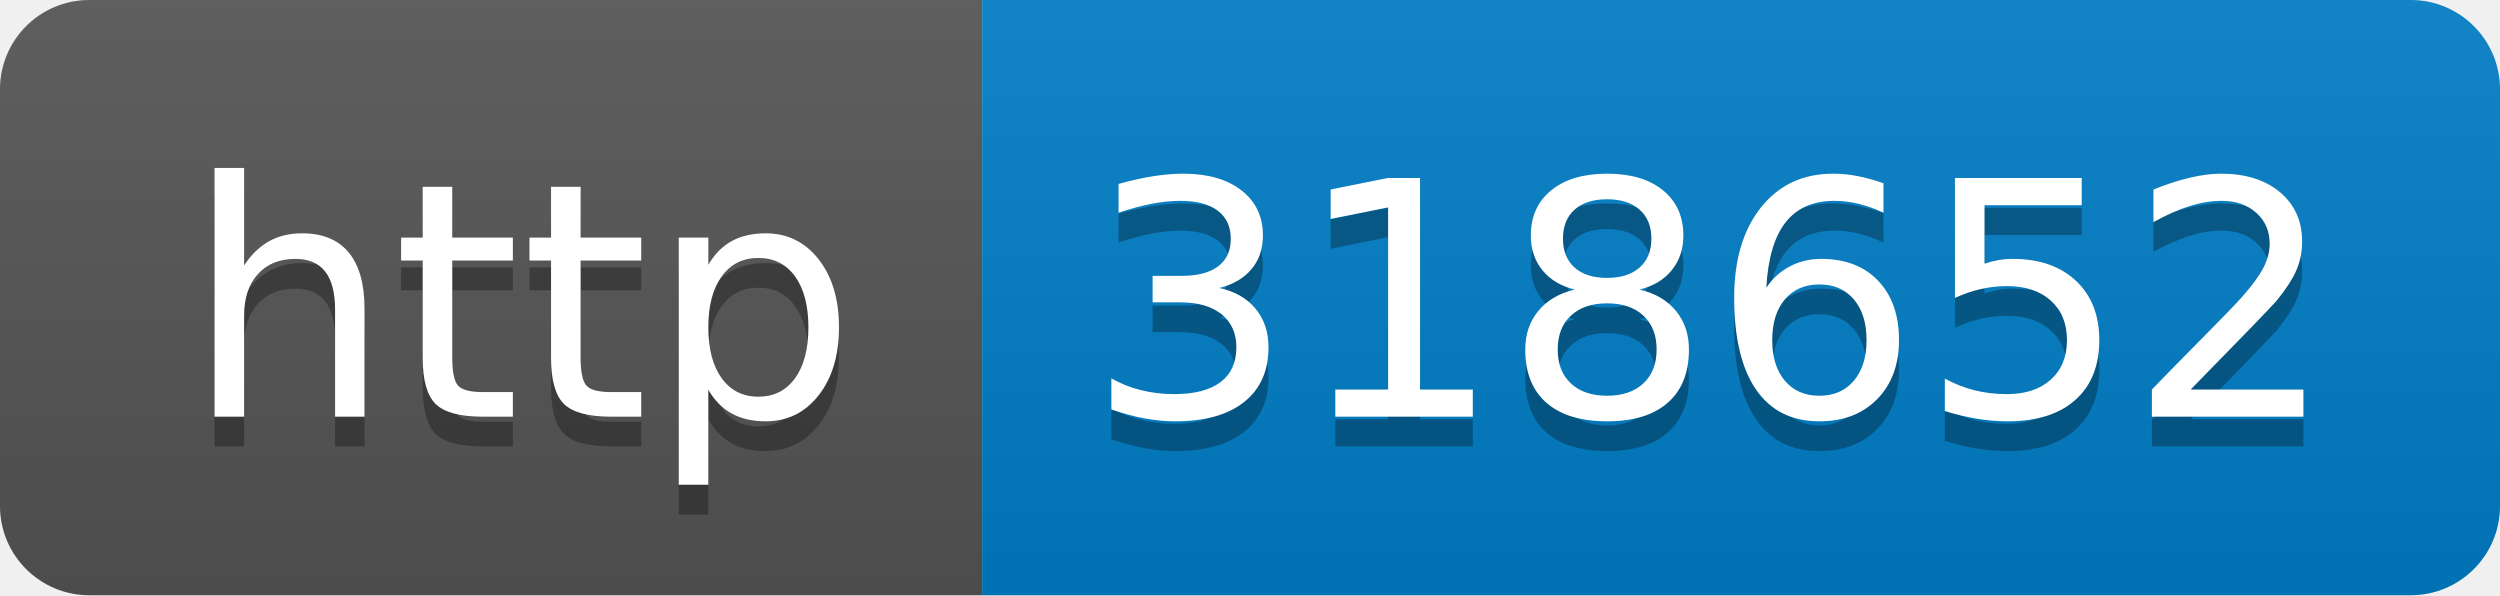
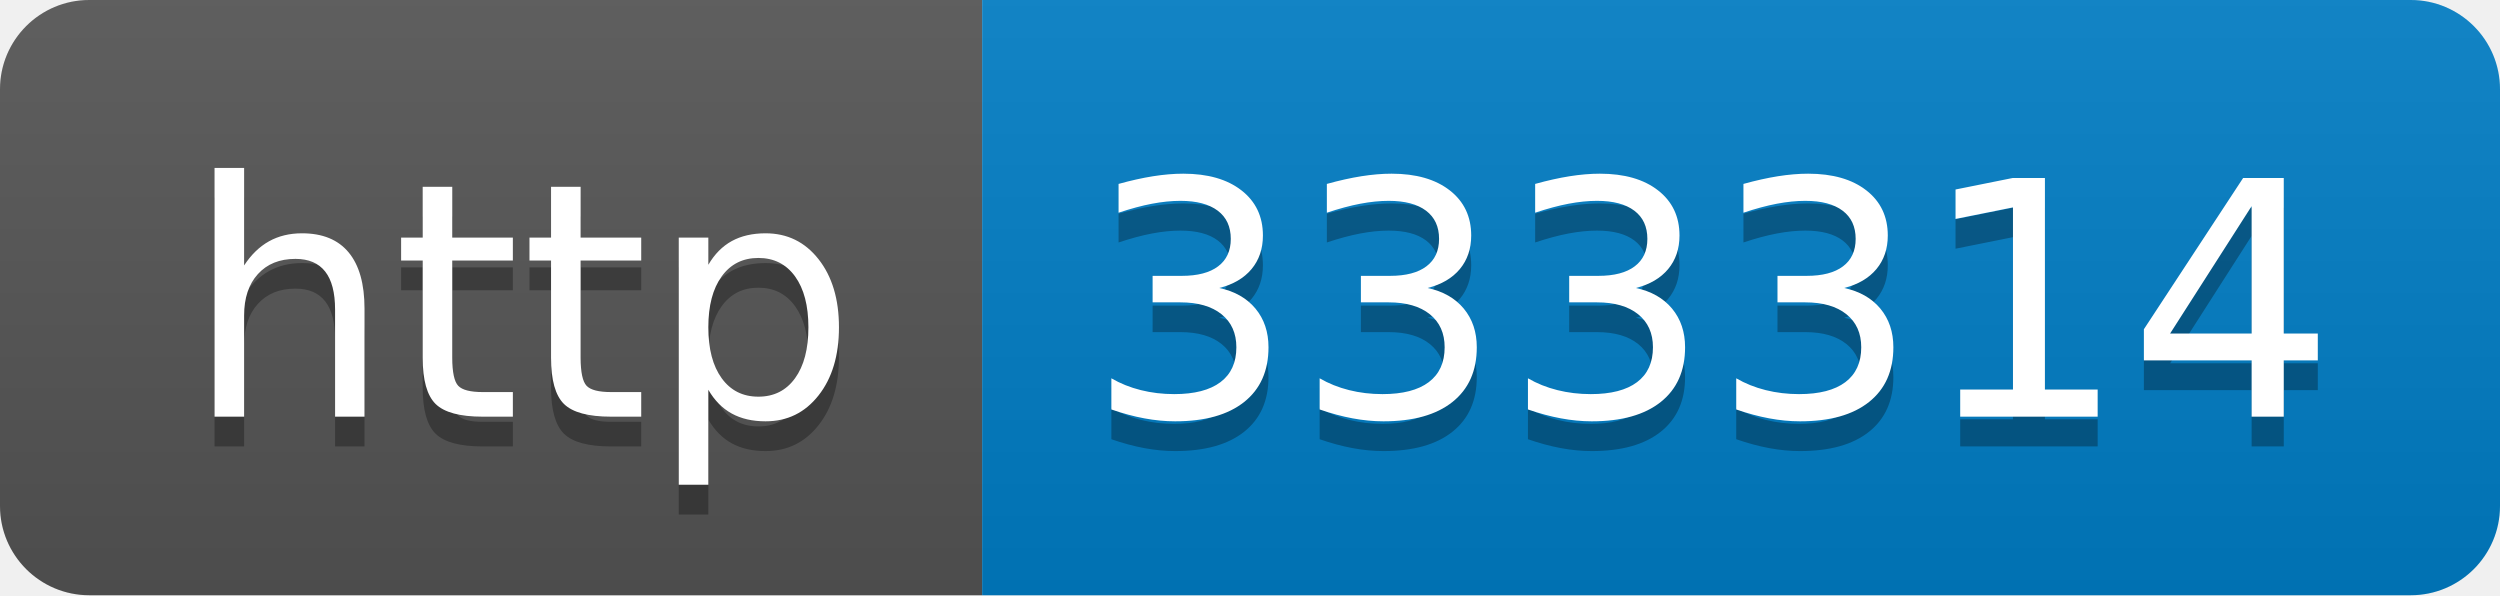
- <svg xmlns="http://www.w3.org/2000/svg" width="84" height="20" role="img" aria-label="http: 318652">
+ <svg xmlns="http://www.w3.org/2000/svg" width="84" height="20" role="img" aria-label="http: 333314">
  <linearGradient id="s" x2="0" y2="100%">
    <stop offset="0" stop-color="#bbb" stop-opacity=".1" />
    <stop offset="1" stop-opacity=".1" />
  </linearGradient>
  <clipPath id="r">
    <rect width="84" height="20" rx="3" fill="#fff" />
  </clipPath>
  <g clip-path="url(#r)">
    <rect width="33" height="20" fill="#555" />
    <rect x="33" width="51" height="20" fill="#007ec6" />
    <rect width="84" height="20" fill="url(#s)" />
  </g>
  <g fill="#fff" text-anchor="middle" font-family="Verdana,Geneva,DejaVu Sans,sans-serif" text-rendering="geometricPrecision" font-size="110">
    <text aria-hidden="true" x="175" y="150" fill="#010101" fill-opacity=".3" transform="scale(.1)" textLength="230">http</text>
    <text x="175" y="140" transform="scale(.1)" fill="#fff" textLength="230">http</text>
-     <text aria-hidden="true" x="575" y="150" fill="#010101" fill-opacity=".3" transform="scale(.1)" textLength="410">318652</text>
-     <text x="575" y="140" transform="scale(.1)" fill="#fff" textLength="410">318652</text>
+     <text aria-hidden="true" x="575" y="150" fill="#010101" fill-opacity=".3" transform="scale(.1)" textLength="410">333314</text>
+     <text x="575" y="140" transform="scale(.1)" fill="#fff" textLength="410">333314</text>
  </g>
</svg>
